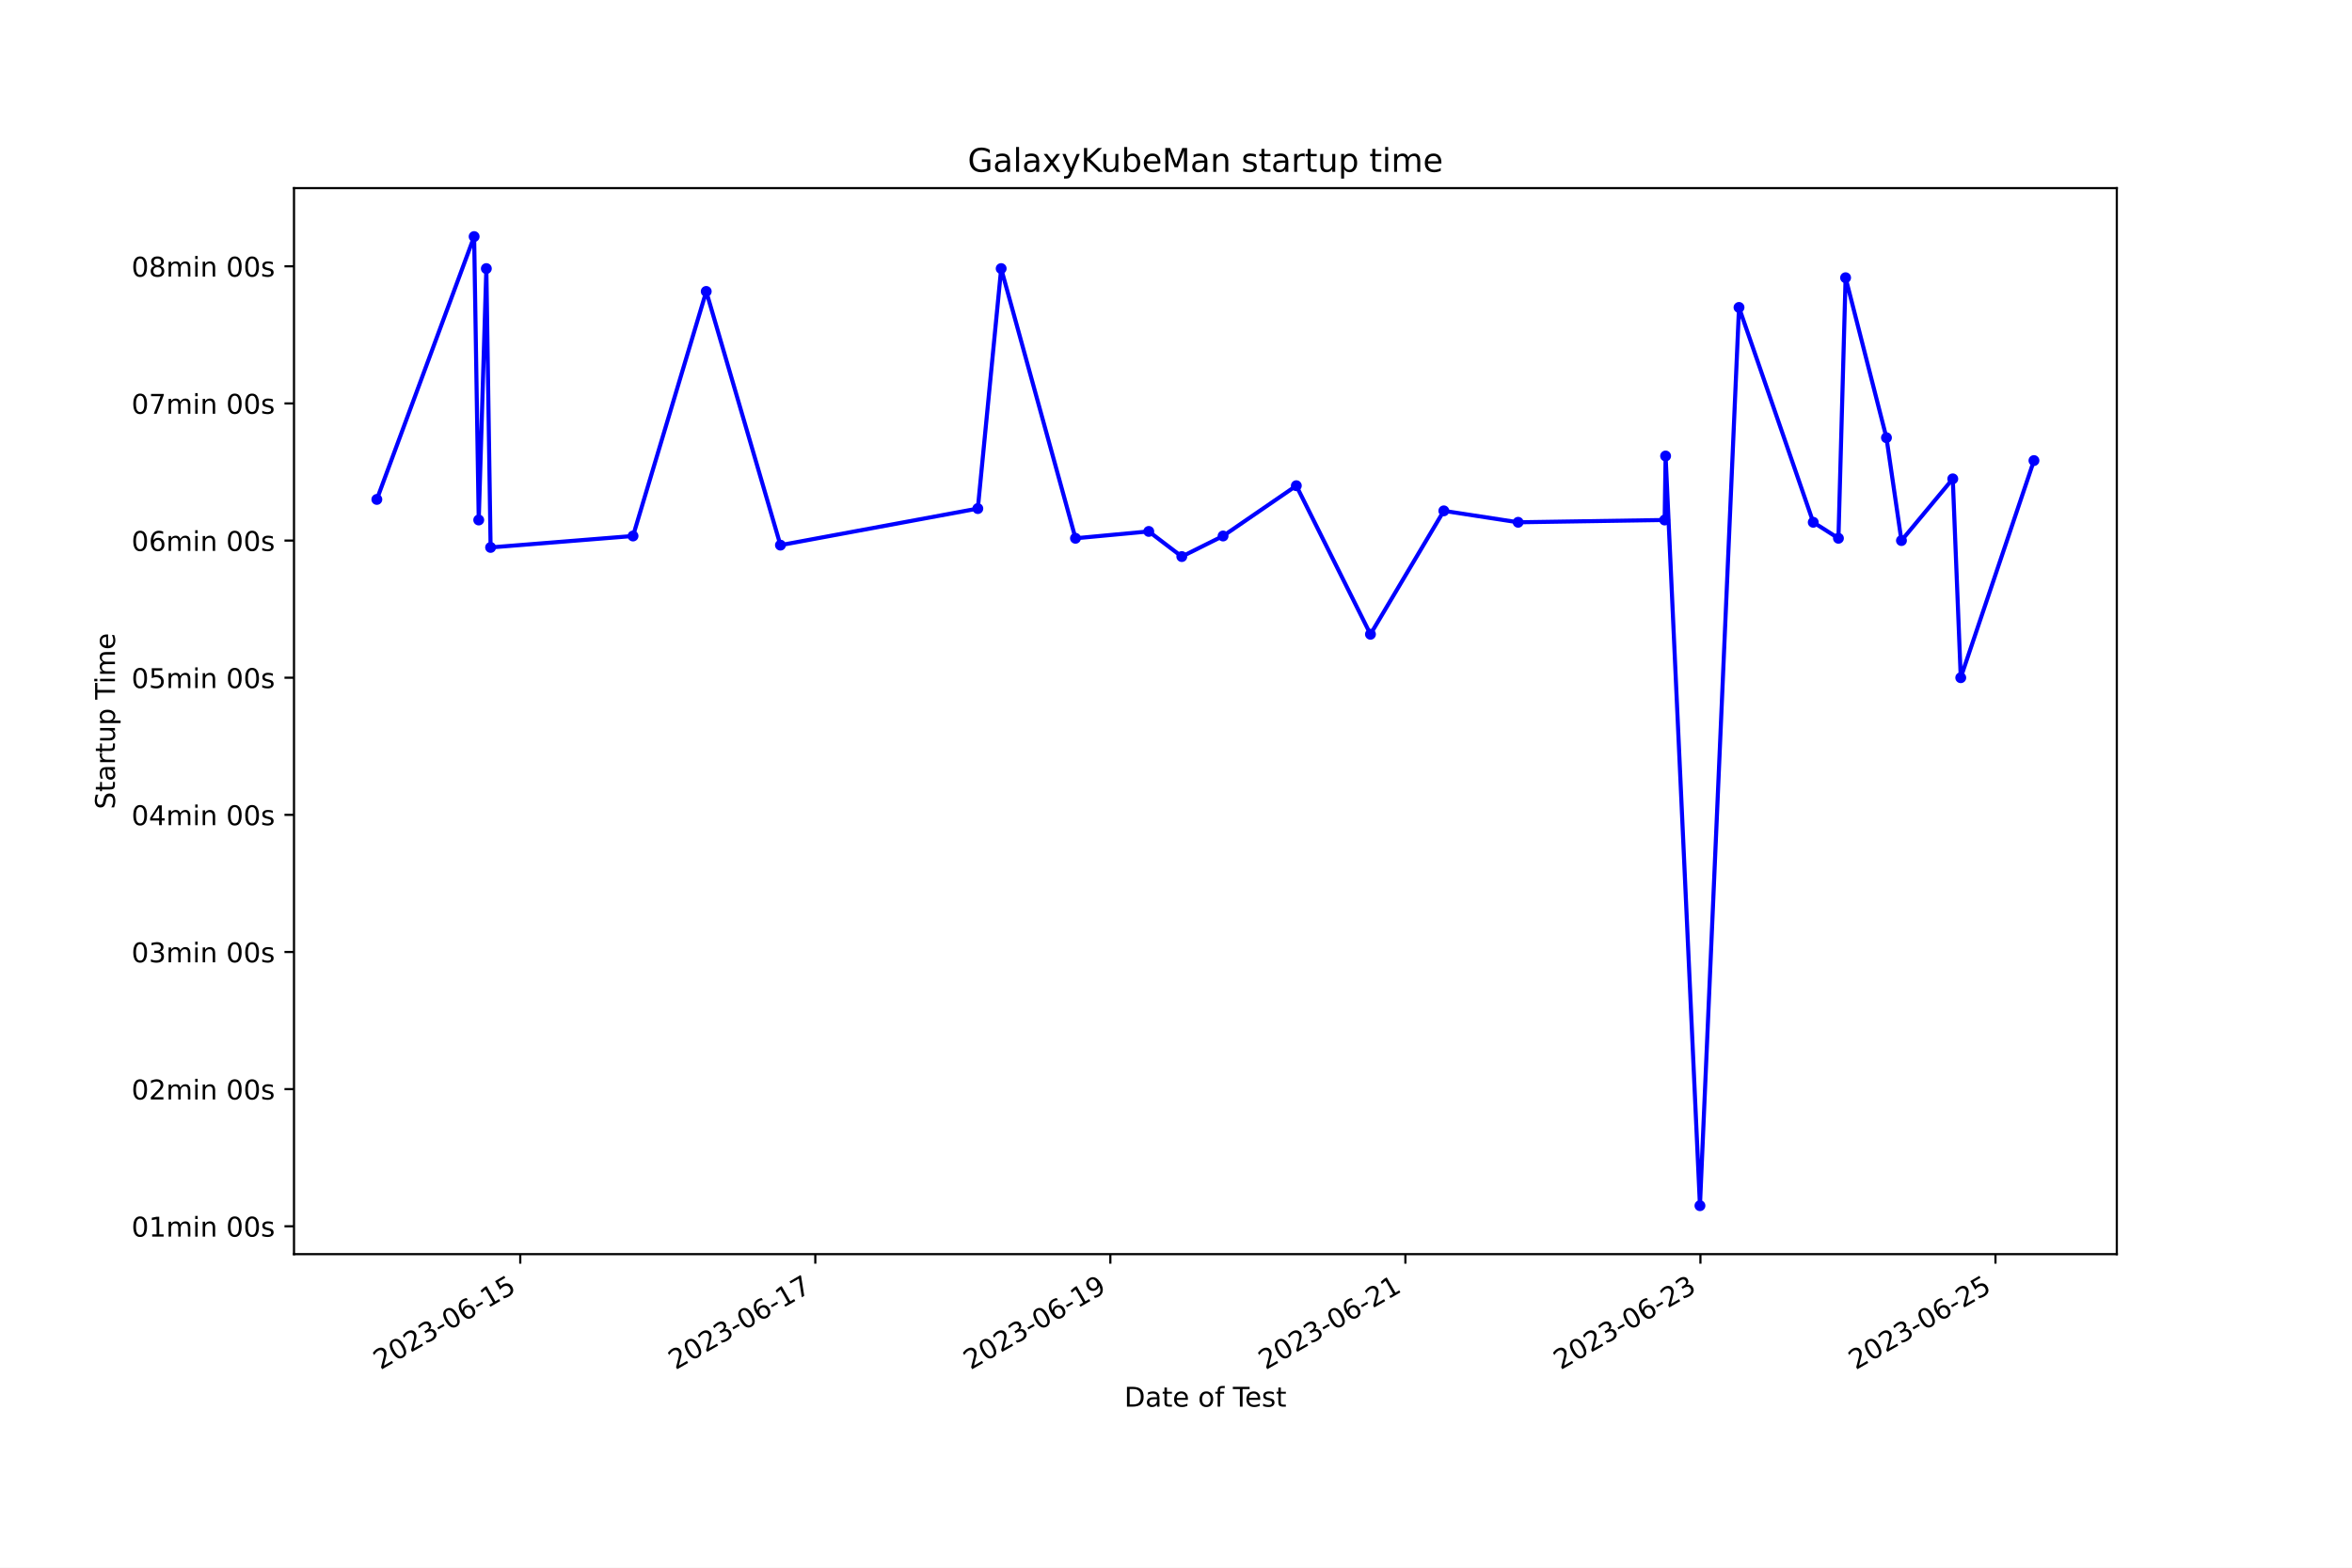
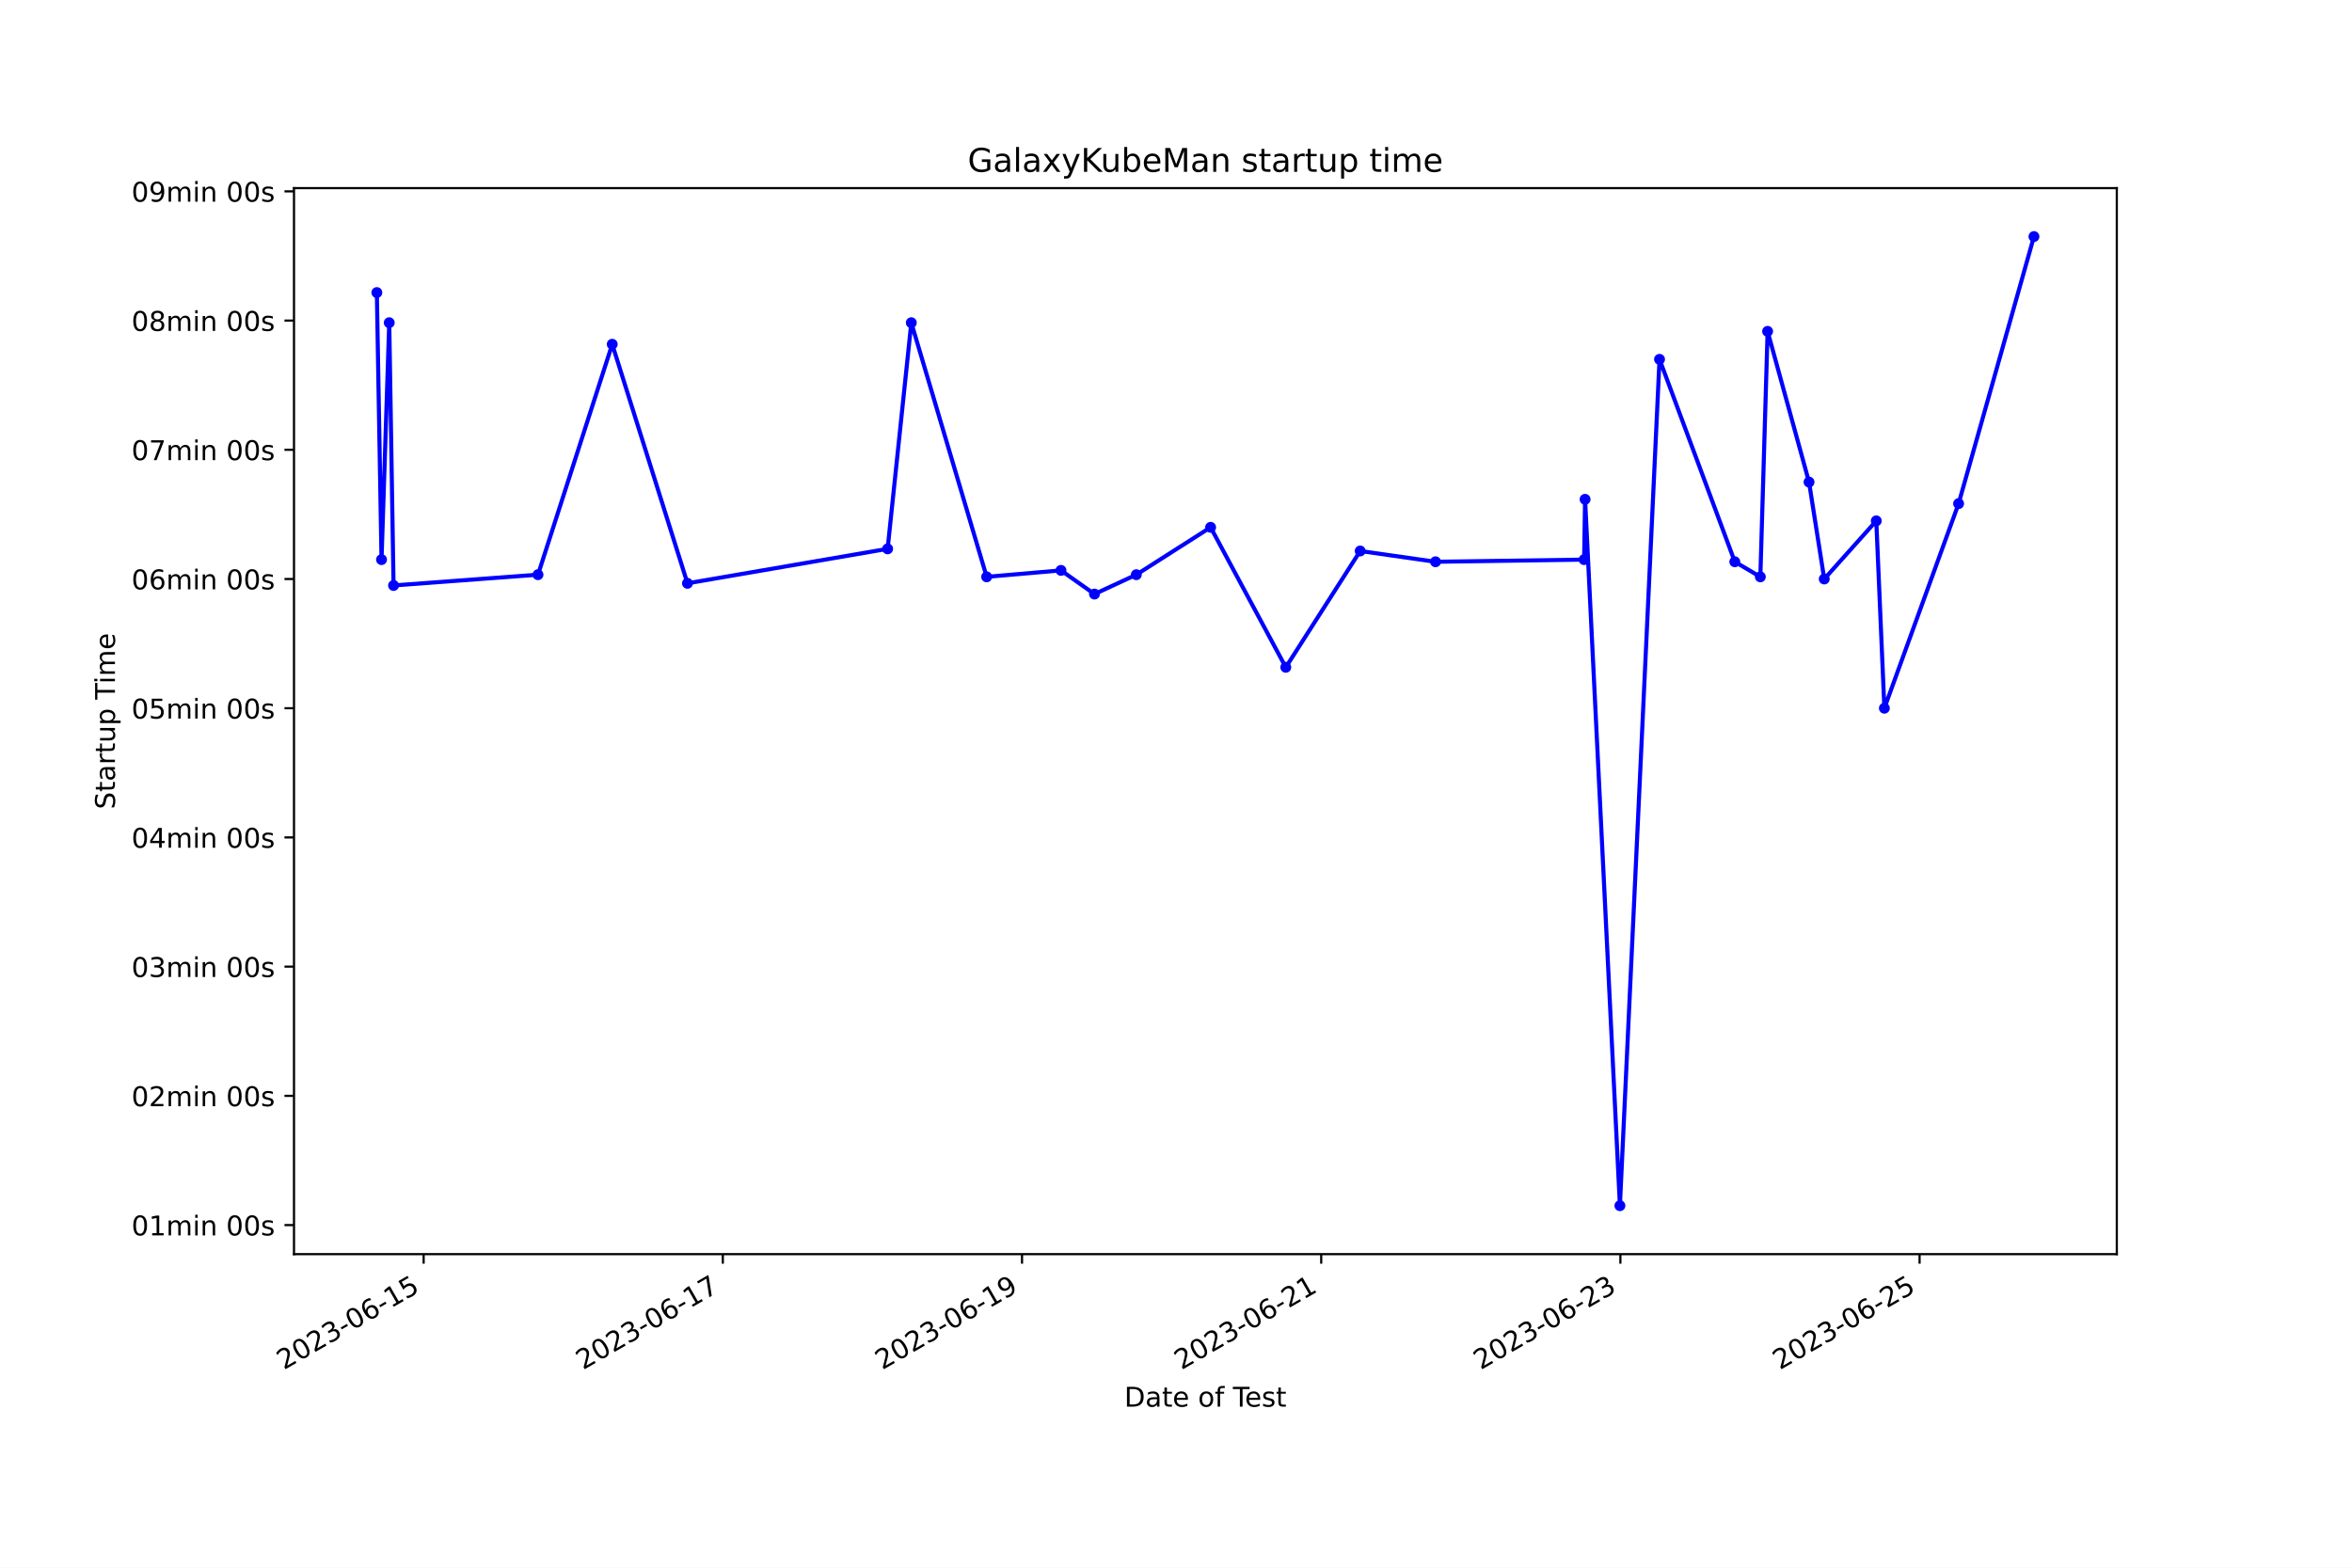
<svg xmlns="http://www.w3.org/2000/svg" xmlns:xlink="http://www.w3.org/1999/xlink" width="864pt" height="576pt" viewBox="0 0 864 576" version="1.1">
  <defs>
    <style type="text/css">*{stroke-linejoin: round; stroke-linecap: butt}</style>
  </defs>
  <g id="figure_1">
    <g id="patch_1">
      <path d="M 0 576  L 864 576  L 864 0  L 0 0  z " style="fill: #ffffff" />
    </g>
    <g id="axes_1">
      <g id="patch_2">
        <path d="M 108 460.8  L 777.6 460.8  L 777.6 69.12  L 108 69.12  z " style="fill: #ffffff" />
      </g>
      <g id="matplotlib.axis_1">
        <g id="xtick_1">
          <g id="line2d_1">
            <defs>
-               <path id="m450e22f029" d="M 0 0  L 0 3.5  " style="stroke: #000000; stroke-width: 0.8" />
+               <path id="m705afbc6c3" d="M 0 0  L 0 3.5  " style="stroke: #000000; stroke-width: 0.8" />
            </defs>
            <g>
-               <use xlink:href="#m450e22f029" x="191.118" y="460.8" style="stroke: #000000; stroke-width: 0.8" />
+               <use xlink:href="#m705afbc6c3" x="155.623" y="460.8" style="stroke: #000000; stroke-width: 0.8" />
            </g>
          </g>
          <g id="text_1">
-             <g transform="translate(139.7485 503.4383) rotate(-30) scale(0.1 -0.1)">
+             <g transform="translate(104.2531 503.4383) rotate(-30) scale(0.1 -0.1)">
              <defs>
                <path id="DejaVuSans-32" d="M 1228 531  L 3431 531  L 3431 0  L 469 0  L 469 531  Q 828 903 1448 1529  Q 2069 2156 2228 2338  Q 2531 2678 2651 2914  Q 2772 3150 2772 3378  Q 2772 3750 2511 3984  Q 2250 4219 1831 4219  Q 1534 4219 1204 4116  Q 875 4013 500 3803  L 500 4441  Q 881 4594 1212 4672  Q 1544 4750 1819 4750  Q 2544 4750 2975 4387  Q 3406 4025 3406 3419  Q 3406 3131 3298 2873  Q 3191 2616 2906 2266  Q 2828 2175 2409 1742  Q 1991 1309 1228 531  z " transform="scale(0.015625)" />
                <path id="DejaVuSans-30" d="M 2034 4250  Q 1547 4250 1301 3770  Q 1056 3291 1056 2328  Q 1056 1369 1301 889  Q 1547 409 2034 409  Q 2525 409 2770 889  Q 3016 1369 3016 2328  Q 3016 3291 2770 3770  Q 2525 4250 2034 4250  z M 2034 4750  Q 2819 4750 3233 4129  Q 3647 3509 3647 2328  Q 3647 1150 3233 529  Q 2819 -91 2034 -91  Q 1250 -91 836 529  Q 422 1150 422 2328  Q 422 3509 836 4129  Q 1250 4750 2034 4750  z " transform="scale(0.015625)" />
                <path id="DejaVuSans-33" d="M 2597 2516  Q 3050 2419 3304 2112  Q 3559 1806 3559 1356  Q 3559 666 3084 287  Q 2609 -91 1734 -91  Q 1441 -91 1130 -33  Q 819 25 488 141  L 488 750  Q 750 597 1062 519  Q 1375 441 1716 441  Q 2309 441 2620 675  Q 2931 909 2931 1356  Q 2931 1769 2642 2001  Q 2353 2234 1838 2234  L 1294 2234  L 1294 2753  L 1863 2753  Q 2328 2753 2575 2939  Q 2822 3125 2822 3475  Q 2822 3834 2567 4026  Q 2313 4219 1838 4219  Q 1578 4219 1281 4162  Q 984 4106 628 3988  L 628 4550  Q 988 4650 1302 4700  Q 1616 4750 1894 4750  Q 2613 4750 3031 4423  Q 3450 4097 3450 3541  Q 3450 3153 3228 2886  Q 3006 2619 2597 2516  z " transform="scale(0.015625)" />
                <path id="DejaVuSans-2d" d="M 313 2009  L 1997 2009  L 1997 1497  L 313 1497  L 313 2009  z " transform="scale(0.015625)" />
                <path id="DejaVuSans-36" d="M 2113 2584  Q 1688 2584 1439 2293  Q 1191 2003 1191 1497  Q 1191 994 1439 701  Q 1688 409 2113 409  Q 2538 409 2786 701  Q 3034 994 3034 1497  Q 3034 2003 2786 2293  Q 2538 2584 2113 2584  z M 3366 4563  L 3366 3988  Q 3128 4100 2886 4159  Q 2644 4219 2406 4219  Q 1781 4219 1451 3797  Q 1122 3375 1075 2522  Q 1259 2794 1537 2939  Q 1816 3084 2150 3084  Q 2853 3084 3261 2657  Q 3669 2231 3669 1497  Q 3669 778 3244 343  Q 2819 -91 2113 -91  Q 1303 -91 875 529  Q 447 1150 447 2328  Q 447 3434 972 4092  Q 1497 4750 2381 4750  Q 2619 4750 2861 4703  Q 3103 4656 3366 4563  z " transform="scale(0.015625)" />
                <path id="DejaVuSans-31" d="M 794 531  L 1825 531  L 1825 4091  L 703 3866  L 703 4441  L 1819 4666  L 2450 4666  L 2450 531  L 3481 531  L 3481 0  L 794 0  L 794 531  z " transform="scale(0.015625)" />
                <path id="DejaVuSans-35" d="M 691 4666  L 3169 4666  L 3169 4134  L 1269 4134  L 1269 2991  Q 1406 3038 1543 3061  Q 1681 3084 1819 3084  Q 2600 3084 3056 2656  Q 3513 2228 3513 1497  Q 3513 744 3044 326  Q 2575 -91 1722 -91  Q 1428 -91 1123 -41  Q 819 9 494 109  L 494 744  Q 775 591 1075 516  Q 1375 441 1709 441  Q 2250 441 2565 725  Q 2881 1009 2881 1497  Q 2881 1984 2565 2268  Q 2250 2553 1709 2553  Q 1456 2553 1204 2497  Q 953 2441 691 2322  L 691 4666  z " transform="scale(0.015625)" />
              </defs>
              <use xlink:href="#DejaVuSans-32" />
              <use xlink:href="#DejaVuSans-30" x="63.623" />
              <use xlink:href="#DejaVuSans-32" x="127.246" />
              <use xlink:href="#DejaVuSans-33" x="190.869" />
              <use xlink:href="#DejaVuSans-2d" x="254.492" />
              <use xlink:href="#DejaVuSans-30" x="290.576" />
              <use xlink:href="#DejaVuSans-36" x="354.199" />
              <use xlink:href="#DejaVuSans-2d" x="417.822" />
              <use xlink:href="#DejaVuSans-31" x="453.906" />
              <use xlink:href="#DejaVuSans-35" x="517.529" />
            </g>
          </g>
        </g>
        <g id="xtick_2">
          <g id="line2d_2">
            <g>
-               <use xlink:href="#m450e22f029" x="299.5" y="460.8" style="stroke: #000000; stroke-width: 0.8" />
+               <use xlink:href="#m705afbc6c3" x="265.529" y="460.8" style="stroke: #000000; stroke-width: 0.8" />
            </g>
          </g>
          <g id="text_2">
-             <g transform="translate(248.131 503.4383) rotate(-30) scale(0.1 -0.1)">
+             <g transform="translate(214.1595 503.4383) rotate(-30) scale(0.1 -0.1)">
              <defs>
                <path id="DejaVuSans-37" d="M 525 4666  L 3525 4666  L 3525 4397  L 1831 0  L 1172 0  L 2766 4134  L 525 4134  L 525 4666  z " transform="scale(0.015625)" />
              </defs>
              <use xlink:href="#DejaVuSans-32" />
              <use xlink:href="#DejaVuSans-30" x="63.623" />
              <use xlink:href="#DejaVuSans-32" x="127.246" />
              <use xlink:href="#DejaVuSans-33" x="190.869" />
              <use xlink:href="#DejaVuSans-2d" x="254.492" />
              <use xlink:href="#DejaVuSans-30" x="290.576" />
              <use xlink:href="#DejaVuSans-36" x="354.199" />
              <use xlink:href="#DejaVuSans-2d" x="417.822" />
              <use xlink:href="#DejaVuSans-31" x="453.906" />
              <use xlink:href="#DejaVuSans-37" x="517.529" />
            </g>
          </g>
        </g>
        <g id="xtick_3">
          <g id="line2d_3">
            <g>
-               <use xlink:href="#m450e22f029" x="407.883" y="460.8" style="stroke: #000000; stroke-width: 0.8" />
+               <use xlink:href="#m705afbc6c3" x="375.435" y="460.8" style="stroke: #000000; stroke-width: 0.8" />
            </g>
          </g>
          <g id="text_3">
-             <g transform="translate(356.5136 503.4383) rotate(-30) scale(0.1 -0.1)">
+             <g transform="translate(324.0658 503.4383) rotate(-30) scale(0.1 -0.1)">
              <defs>
                <path id="DejaVuSans-39" d="M 703 97  L 703 672  Q 941 559 1184 500  Q 1428 441 1663 441  Q 2288 441 2617 861  Q 2947 1281 2994 2138  Q 2813 1869 2534 1725  Q 2256 1581 1919 1581  Q 1219 1581 811 2004  Q 403 2428 403 3163  Q 403 3881 828 4315  Q 1253 4750 1959 4750  Q 2769 4750 3195 4129  Q 3622 3509 3622 2328  Q 3622 1225 3098 567  Q 2575 -91 1691 -91  Q 1453 -91 1209 -44  Q 966 3 703 97  z M 1959 2075  Q 2384 2075 2632 2365  Q 2881 2656 2881 3163  Q 2881 3666 2632 3958  Q 2384 4250 1959 4250  Q 1534 4250 1286 3958  Q 1038 3666 1038 3163  Q 1038 2656 1286 2365  Q 1534 2075 1959 2075  z " transform="scale(0.015625)" />
              </defs>
              <use xlink:href="#DejaVuSans-32" />
              <use xlink:href="#DejaVuSans-30" x="63.623" />
              <use xlink:href="#DejaVuSans-32" x="127.246" />
              <use xlink:href="#DejaVuSans-33" x="190.869" />
              <use xlink:href="#DejaVuSans-2d" x="254.492" />
              <use xlink:href="#DejaVuSans-30" x="290.576" />
              <use xlink:href="#DejaVuSans-36" x="354.199" />
              <use xlink:href="#DejaVuSans-2d" x="417.822" />
              <use xlink:href="#DejaVuSans-31" x="453.906" />
              <use xlink:href="#DejaVuSans-39" x="517.529" />
            </g>
          </g>
        </g>
        <g id="xtick_4">
          <g id="line2d_4">
            <g>
-               <use xlink:href="#m450e22f029" x="516.266" y="460.8" style="stroke: #000000; stroke-width: 0.8" />
+               <use xlink:href="#m705afbc6c3" x="485.342" y="460.8" style="stroke: #000000; stroke-width: 0.8" />
            </g>
          </g>
          <g id="text_4">
-             <g transform="translate(464.8961 503.4383) rotate(-30) scale(0.1 -0.1)">
+             <g transform="translate(433.9722 503.4383) rotate(-30) scale(0.1 -0.1)">
              <use xlink:href="#DejaVuSans-32" />
              <use xlink:href="#DejaVuSans-30" x="63.623" />
              <use xlink:href="#DejaVuSans-32" x="127.246" />
              <use xlink:href="#DejaVuSans-33" x="190.869" />
              <use xlink:href="#DejaVuSans-2d" x="254.492" />
              <use xlink:href="#DejaVuSans-30" x="290.576" />
              <use xlink:href="#DejaVuSans-36" x="354.199" />
              <use xlink:href="#DejaVuSans-2d" x="417.822" />
              <use xlink:href="#DejaVuSans-32" x="453.906" />
              <use xlink:href="#DejaVuSans-31" x="517.529" />
            </g>
          </g>
        </g>
        <g id="xtick_5">
          <g id="line2d_5">
            <g>
-               <use xlink:href="#m450e22f029" x="624.648" y="460.8" style="stroke: #000000; stroke-width: 0.8" />
+               <use xlink:href="#m705afbc6c3" x="595.248" y="460.8" style="stroke: #000000; stroke-width: 0.8" />
            </g>
          </g>
          <g id="text_5">
-             <g transform="translate(573.2786 503.4383) rotate(-30) scale(0.1 -0.1)">
+             <g transform="translate(543.8785 503.4383) rotate(-30) scale(0.1 -0.1)">
              <use xlink:href="#DejaVuSans-32" />
              <use xlink:href="#DejaVuSans-30" x="63.623" />
              <use xlink:href="#DejaVuSans-32" x="127.246" />
              <use xlink:href="#DejaVuSans-33" x="190.869" />
              <use xlink:href="#DejaVuSans-2d" x="254.492" />
              <use xlink:href="#DejaVuSans-30" x="290.576" />
              <use xlink:href="#DejaVuSans-36" x="354.199" />
              <use xlink:href="#DejaVuSans-2d" x="417.822" />
              <use xlink:href="#DejaVuSans-32" x="453.906" />
              <use xlink:href="#DejaVuSans-33" x="517.529" />
            </g>
          </g>
        </g>
        <g id="xtick_6">
          <g id="line2d_6">
            <g>
-               <use xlink:href="#m450e22f029" x="733.031" y="460.8" style="stroke: #000000; stroke-width: 0.8" />
+               <use xlink:href="#m705afbc6c3" x="705.154" y="460.8" style="stroke: #000000; stroke-width: 0.8" />
            </g>
          </g>
          <g id="text_6">
-             <g transform="translate(681.6612 503.4383) rotate(-30) scale(0.1 -0.1)">
+             <g transform="translate(653.7849 503.4383) rotate(-30) scale(0.1 -0.1)">
              <use xlink:href="#DejaVuSans-32" />
              <use xlink:href="#DejaVuSans-30" x="63.623" />
              <use xlink:href="#DejaVuSans-32" x="127.246" />
              <use xlink:href="#DejaVuSans-33" x="190.869" />
              <use xlink:href="#DejaVuSans-2d" x="254.492" />
              <use xlink:href="#DejaVuSans-30" x="290.576" />
              <use xlink:href="#DejaVuSans-36" x="354.199" />
              <use xlink:href="#DejaVuSans-2d" x="417.822" />
              <use xlink:href="#DejaVuSans-32" x="453.906" />
              <use xlink:href="#DejaVuSans-35" x="517.529" />
            </g>
          </g>
        </g>
        <g id="text_7">
          <g transform="translate(413.0063 516.8378) scale(0.1 -0.1)">
            <defs>
              <path id="DejaVuSans-44" d="M 1259 4147  L 1259 519  L 2022 519  Q 2988 519 3436 956  Q 3884 1394 3884 2338  Q 3884 3275 3436 3711  Q 2988 4147 2022 4147  L 1259 4147  z M 628 4666  L 1925 4666  Q 3281 4666 3915 4102  Q 4550 3538 4550 2338  Q 4550 1131 3912 565  Q 3275 0 1925 0  L 628 0  L 628 4666  z " transform="scale(0.015625)" />
              <path id="DejaVuSans-61" d="M 2194 1759  Q 1497 1759 1228 1600  Q 959 1441 959 1056  Q 959 750 1161 570  Q 1363 391 1709 391  Q 2188 391 2477 730  Q 2766 1069 2766 1631  L 2766 1759  L 2194 1759  z M 3341 1997  L 3341 0  L 2766 0  L 2766 531  Q 2569 213 2275 61  Q 1981 -91 1556 -91  Q 1019 -91 701 211  Q 384 513 384 1019  Q 384 1609 779 1909  Q 1175 2209 1959 2209  L 2766 2209  L 2766 2266  Q 2766 2663 2505 2880  Q 2244 3097 1772 3097  Q 1472 3097 1187 3025  Q 903 2953 641 2809  L 641 3341  Q 956 3463 1253 3523  Q 1550 3584 1831 3584  Q 2591 3584 2966 3190  Q 3341 2797 3341 1997  z " transform="scale(0.015625)" />
              <path id="DejaVuSans-74" d="M 1172 4494  L 1172 3500  L 2356 3500  L 2356 3053  L 1172 3053  L 1172 1153  Q 1172 725 1289 603  Q 1406 481 1766 481  L 2356 481  L 2356 0  L 1766 0  Q 1100 0 847 248  Q 594 497 594 1153  L 594 3053  L 172 3053  L 172 3500  L 594 3500  L 594 4494  L 1172 4494  z " transform="scale(0.015625)" />
              <path id="DejaVuSans-65" d="M 3597 1894  L 3597 1613  L 953 1613  Q 991 1019 1311 708  Q 1631 397 2203 397  Q 2534 397 2845 478  Q 3156 559 3463 722  L 3463 178  Q 3153 47 2828 -22  Q 2503 -91 2169 -91  Q 1331 -91 842 396  Q 353 884 353 1716  Q 353 2575 817 3079  Q 1281 3584 2069 3584  Q 2775 3584 3186 3129  Q 3597 2675 3597 1894  z M 3022 2063  Q 3016 2534 2758 2815  Q 2500 3097 2075 3097  Q 1594 3097 1305 2825  Q 1016 2553 972 2059  L 3022 2063  z " transform="scale(0.015625)" />
              <path id="DejaVuSans-20" transform="scale(0.015625)" />
              <path id="DejaVuSans-6f" d="M 1959 3097  Q 1497 3097 1228 2736  Q 959 2375 959 1747  Q 959 1119 1226 758  Q 1494 397 1959 397  Q 2419 397 2687 759  Q 2956 1122 2956 1747  Q 2956 2369 2687 2733  Q 2419 3097 1959 3097  z M 1959 3584  Q 2709 3584 3137 3096  Q 3566 2609 3566 1747  Q 3566 888 3137 398  Q 2709 -91 1959 -91  Q 1206 -91 779 398  Q 353 888 353 1747  Q 353 2609 779 3096  Q 1206 3584 1959 3584  z " transform="scale(0.015625)" />
              <path id="DejaVuSans-66" d="M 2375 4863  L 2375 4384  L 1825 4384  Q 1516 4384 1395 4259  Q 1275 4134 1275 3809  L 1275 3500  L 2222 3500  L 2222 3053  L 1275 3053  L 1275 0  L 697 0  L 697 3053  L 147 3053  L 147 3500  L 697 3500  L 697 3744  Q 697 4328 969 4595  Q 1241 4863 1831 4863  L 2375 4863  z " transform="scale(0.015625)" />
              <path id="DejaVuSans-54" d="M -19 4666  L 3928 4666  L 3928 4134  L 2272 4134  L 2272 0  L 1638 0  L 1638 4134  L -19 4134  L -19 4666  z " transform="scale(0.015625)" />
              <path id="DejaVuSans-73" d="M 2834 3397  L 2834 2853  Q 2591 2978 2328 3040  Q 2066 3103 1784 3103  Q 1356 3103 1142 2972  Q 928 2841 928 2578  Q 928 2378 1081 2264  Q 1234 2150 1697 2047  L 1894 2003  Q 2506 1872 2764 1633  Q 3022 1394 3022 966  Q 3022 478 2636 193  Q 2250 -91 1575 -91  Q 1294 -91 989 -36  Q 684 19 347 128  L 347 722  Q 666 556 975 473  Q 1284 391 1588 391  Q 1994 391 2212 530  Q 2431 669 2431 922  Q 2431 1156 2273 1281  Q 2116 1406 1581 1522  L 1381 1569  Q 847 1681 609 1914  Q 372 2147 372 2553  Q 372 3047 722 3315  Q 1072 3584 1716 3584  Q 2034 3584 2315 3537  Q 2597 3491 2834 3397  z " transform="scale(0.015625)" />
            </defs>
            <use xlink:href="#DejaVuSans-44" />
            <use xlink:href="#DejaVuSans-61" x="77.002" />
            <use xlink:href="#DejaVuSans-74" x="138.281" />
            <use xlink:href="#DejaVuSans-65" x="177.49" />
            <use xlink:href="#DejaVuSans-20" x="239.014" />
            <use xlink:href="#DejaVuSans-6f" x="270.801" />
            <use xlink:href="#DejaVuSans-66" x="331.982" />
            <use xlink:href="#DejaVuSans-20" x="367.188" />
            <use xlink:href="#DejaVuSans-54" x="398.975" />
            <use xlink:href="#DejaVuSans-65" x="443.059" />
            <use xlink:href="#DejaVuSans-73" x="504.582" />
            <use xlink:href="#DejaVuSans-74" x="556.682" />
          </g>
        </g>
      </g>
      <g id="matplotlib.axis_2">
        <g id="ytick_1">
          <g id="line2d_7">
            <defs>
-               <path id="me79146940d" d="M 0 0  L -3.5 0  " style="stroke: #000000; stroke-width: 0.8" />
+               <path id="ma33c8f9113" d="M 0 0  L -3.5 0  " style="stroke: #000000; stroke-width: 0.8" />
            </defs>
            <g>
-               <use xlink:href="#me79146940d" x="108" y="450.555" style="stroke: #000000; stroke-width: 0.8" />
+               <use xlink:href="#ma33c8f9113" x="108" y="450.118" style="stroke: #000000; stroke-width: 0.8" />
            </g>
          </g>
          <g id="text_8">
-             <g transform="translate(48.30625 454.3537) scale(0.1 -0.1)">
+             <g transform="translate(48.30625 453.917) scale(0.1 -0.1)">
              <defs>
                <path id="DejaVuSans-6d" d="M 3328 2828  Q 3544 3216 3844 3400  Q 4144 3584 4550 3584  Q 5097 3584 5394 3201  Q 5691 2819 5691 2113  L 5691 0  L 5113 0  L 5113 2094  Q 5113 2597 4934 2840  Q 4756 3084 4391 3084  Q 3944 3084 3684 2787  Q 3425 2491 3425 1978  L 3425 0  L 2847 0  L 2847 2094  Q 2847 2600 2669 2842  Q 2491 3084 2119 3084  Q 1678 3084 1418 2786  Q 1159 2488 1159 1978  L 1159 0  L 581 0  L 581 3500  L 1159 3500  L 1159 2956  Q 1356 3278 1631 3431  Q 1906 3584 2284 3584  Q 2666 3584 2933 3390  Q 3200 3197 3328 2828  z " transform="scale(0.015625)" />
                <path id="DejaVuSans-69" d="M 603 3500  L 1178 3500  L 1178 0  L 603 0  L 603 3500  z M 603 4863  L 1178 4863  L 1178 4134  L 603 4134  L 603 4863  z " transform="scale(0.015625)" />
                <path id="DejaVuSans-6e" d="M 3513 2113  L 3513 0  L 2938 0  L 2938 2094  Q 2938 2591 2744 2837  Q 2550 3084 2163 3084  Q 1697 3084 1428 2787  Q 1159 2491 1159 1978  L 1159 0  L 581 0  L 581 3500  L 1159 3500  L 1159 2956  Q 1366 3272 1645 3428  Q 1925 3584 2291 3584  Q 2894 3584 3203 3211  Q 3513 2838 3513 2113  z " transform="scale(0.015625)" />
              </defs>
              <use xlink:href="#DejaVuSans-30" />
              <use xlink:href="#DejaVuSans-31" x="63.623" />
              <use xlink:href="#DejaVuSans-6d" x="127.246" />
              <use xlink:href="#DejaVuSans-69" x="224.658" />
              <use xlink:href="#DejaVuSans-6e" x="252.441" />
              <use xlink:href="#DejaVuSans-20" x="315.82" />
              <use xlink:href="#DejaVuSans-30" x="347.607" />
              <use xlink:href="#DejaVuSans-30" x="411.23" />
              <use xlink:href="#DejaVuSans-73" x="474.854" />
            </g>
          </g>
        </g>
        <g id="ytick_2">
          <g id="line2d_8">
            <g>
-               <use xlink:href="#me79146940d" x="108" y="400.167" style="stroke: #000000; stroke-width: 0.8" />
+               <use xlink:href="#ma33c8f9113" x="108" y="402.641" style="stroke: #000000; stroke-width: 0.8" />
            </g>
          </g>
          <g id="text_9">
-             <g transform="translate(48.30625 403.9661) scale(0.1 -0.1)">
+             <g transform="translate(48.30625 406.4407) scale(0.1 -0.1)">
              <use xlink:href="#DejaVuSans-30" />
              <use xlink:href="#DejaVuSans-32" x="63.623" />
              <use xlink:href="#DejaVuSans-6d" x="127.246" />
              <use xlink:href="#DejaVuSans-69" x="224.658" />
              <use xlink:href="#DejaVuSans-6e" x="252.441" />
              <use xlink:href="#DejaVuSans-20" x="315.82" />
              <use xlink:href="#DejaVuSans-30" x="347.607" />
              <use xlink:href="#DejaVuSans-30" x="411.23" />
              <use xlink:href="#DejaVuSans-73" x="474.854" />
            </g>
          </g>
        </g>
        <g id="ytick_3">
          <g id="line2d_9">
            <g>
-               <use xlink:href="#me79146940d" x="108" y="349.779" style="stroke: #000000; stroke-width: 0.8" />
+               <use xlink:href="#ma33c8f9113" x="108" y="355.165" style="stroke: #000000; stroke-width: 0.8" />
            </g>
          </g>
          <g id="text_10">
-             <g transform="translate(48.30625 353.5784) scale(0.1 -0.1)">
+             <g transform="translate(48.30625 358.9643) scale(0.1 -0.1)">
              <use xlink:href="#DejaVuSans-30" />
              <use xlink:href="#DejaVuSans-33" x="63.623" />
              <use xlink:href="#DejaVuSans-6d" x="127.246" />
              <use xlink:href="#DejaVuSans-69" x="224.658" />
              <use xlink:href="#DejaVuSans-6e" x="252.441" />
              <use xlink:href="#DejaVuSans-20" x="315.82" />
              <use xlink:href="#DejaVuSans-30" x="347.607" />
              <use xlink:href="#DejaVuSans-30" x="411.23" />
              <use xlink:href="#DejaVuSans-73" x="474.854" />
            </g>
          </g>
        </g>
        <g id="ytick_4">
          <g id="line2d_10">
            <g>
-               <use xlink:href="#me79146940d" x="108" y="299.392" style="stroke: #000000; stroke-width: 0.8" />
+               <use xlink:href="#ma33c8f9113" x="108" y="307.689" style="stroke: #000000; stroke-width: 0.8" />
            </g>
          </g>
          <g id="text_11">
-             <g transform="translate(48.30625 303.1908) scale(0.1 -0.1)">
+             <g transform="translate(48.30625 311.4879) scale(0.1 -0.1)">
              <defs>
                <path id="DejaVuSans-34" d="M 2419 4116  L 825 1625  L 2419 1625  L 2419 4116  z M 2253 4666  L 3047 4666  L 3047 1625  L 3713 1625  L 3713 1100  L 3047 1100  L 3047 0  L 2419 0  L 2419 1100  L 313 1100  L 313 1709  L 2253 4666  z " transform="scale(0.015625)" />
              </defs>
              <use xlink:href="#DejaVuSans-30" />
              <use xlink:href="#DejaVuSans-34" x="63.623" />
              <use xlink:href="#DejaVuSans-6d" x="127.246" />
              <use xlink:href="#DejaVuSans-69" x="224.658" />
              <use xlink:href="#DejaVuSans-6e" x="252.441" />
              <use xlink:href="#DejaVuSans-20" x="315.82" />
              <use xlink:href="#DejaVuSans-30" x="347.607" />
              <use xlink:href="#DejaVuSans-30" x="411.23" />
              <use xlink:href="#DejaVuSans-73" x="474.854" />
            </g>
          </g>
        </g>
        <g id="ytick_5">
          <g id="line2d_11">
            <g>
-               <use xlink:href="#me79146940d" x="108" y="249.004" style="stroke: #000000; stroke-width: 0.8" />
+               <use xlink:href="#ma33c8f9113" x="108" y="260.212" style="stroke: #000000; stroke-width: 0.8" />
            </g>
          </g>
          <g id="text_12">
-             <g transform="translate(48.30625 252.8031) scale(0.1 -0.1)">
+             <g transform="translate(48.30625 264.0116) scale(0.1 -0.1)">
              <use xlink:href="#DejaVuSans-30" />
              <use xlink:href="#DejaVuSans-35" x="63.623" />
              <use xlink:href="#DejaVuSans-6d" x="127.246" />
              <use xlink:href="#DejaVuSans-69" x="224.658" />
              <use xlink:href="#DejaVuSans-6e" x="252.441" />
              <use xlink:href="#DejaVuSans-20" x="315.82" />
              <use xlink:href="#DejaVuSans-30" x="347.607" />
              <use xlink:href="#DejaVuSans-30" x="411.23" />
              <use xlink:href="#DejaVuSans-73" x="474.854" />
            </g>
          </g>
        </g>
        <g id="ytick_6">
          <g id="line2d_12">
            <g>
-               <use xlink:href="#me79146940d" x="108" y="198.616" style="stroke: #000000; stroke-width: 0.8" />
+               <use xlink:href="#ma33c8f9113" x="108" y="212.736" style="stroke: #000000; stroke-width: 0.8" />
            </g>
          </g>
          <g id="text_13">
-             <g transform="translate(48.30625 202.4155) scale(0.1 -0.1)">
+             <g transform="translate(48.30625 216.5352) scale(0.1 -0.1)">
              <use xlink:href="#DejaVuSans-30" />
              <use xlink:href="#DejaVuSans-36" x="63.623" />
              <use xlink:href="#DejaVuSans-6d" x="127.246" />
              <use xlink:href="#DejaVuSans-69" x="224.658" />
              <use xlink:href="#DejaVuSans-6e" x="252.441" />
              <use xlink:href="#DejaVuSans-20" x="315.82" />
              <use xlink:href="#DejaVuSans-30" x="347.607" />
              <use xlink:href="#DejaVuSans-30" x="411.23" />
              <use xlink:href="#DejaVuSans-73" x="474.854" />
            </g>
          </g>
        </g>
        <g id="ytick_7">
          <g id="line2d_13">
            <g>
-               <use xlink:href="#me79146940d" x="108" y="148.229" style="stroke: #000000; stroke-width: 0.8" />
+               <use xlink:href="#ma33c8f9113" x="108" y="165.26" style="stroke: #000000; stroke-width: 0.8" />
            </g>
          </g>
          <g id="text_14">
-             <g transform="translate(48.30625 152.0278) scale(0.1 -0.1)">
+             <g transform="translate(48.30625 169.0589) scale(0.1 -0.1)">
              <use xlink:href="#DejaVuSans-30" />
              <use xlink:href="#DejaVuSans-37" x="63.623" />
              <use xlink:href="#DejaVuSans-6d" x="127.246" />
              <use xlink:href="#DejaVuSans-69" x="224.658" />
              <use xlink:href="#DejaVuSans-6e" x="252.441" />
              <use xlink:href="#DejaVuSans-20" x="315.82" />
              <use xlink:href="#DejaVuSans-30" x="347.607" />
              <use xlink:href="#DejaVuSans-30" x="411.23" />
              <use xlink:href="#DejaVuSans-73" x="474.854" />
            </g>
          </g>
        </g>
        <g id="ytick_8">
          <g id="line2d_14">
            <g>
-               <use xlink:href="#me79146940d" x="108" y="97.841" style="stroke: #000000; stroke-width: 0.8" />
+               <use xlink:href="#ma33c8f9113" x="108" y="117.783" style="stroke: #000000; stroke-width: 0.8" />
            </g>
          </g>
          <g id="text_15">
-             <g transform="translate(48.30625 101.6402) scale(0.1 -0.1)">
+             <g transform="translate(48.30625 121.5825) scale(0.1 -0.1)">
              <defs>
                <path id="DejaVuSans-38" d="M 2034 2216  Q 1584 2216 1326 1975  Q 1069 1734 1069 1313  Q 1069 891 1326 650  Q 1584 409 2034 409  Q 2484 409 2743 651  Q 3003 894 3003 1313  Q 3003 1734 2745 1975  Q 2488 2216 2034 2216  z M 1403 2484  Q 997 2584 770 2862  Q 544 3141 544 3541  Q 544 4100 942 4425  Q 1341 4750 2034 4750  Q 2731 4750 3128 4425  Q 3525 4100 3525 3541  Q 3525 3141 3298 2862  Q 3072 2584 2669 2484  Q 3125 2378 3379 2068  Q 3634 1759 3634 1313  Q 3634 634 3220 271  Q 2806 -91 2034 -91  Q 1263 -91 848 271  Q 434 634 434 1313  Q 434 1759 690 2068  Q 947 2378 1403 2484  z M 1172 3481  Q 1172 3119 1398 2916  Q 1625 2713 2034 2713  Q 2441 2713 2670 2916  Q 2900 3119 2900 3481  Q 2900 3844 2670 4047  Q 2441 4250 2034 4250  Q 1625 4250 1398 4047  Q 1172 3844 1172 3481  z " transform="scale(0.015625)" />
              </defs>
              <use xlink:href="#DejaVuSans-30" />
              <use xlink:href="#DejaVuSans-38" x="63.623" />
              <use xlink:href="#DejaVuSans-6d" x="127.246" />
              <use xlink:href="#DejaVuSans-69" x="224.658" />
              <use xlink:href="#DejaVuSans-6e" x="252.441" />
              <use xlink:href="#DejaVuSans-20" x="315.82" />
              <use xlink:href="#DejaVuSans-30" x="347.607" />
              <use xlink:href="#DejaVuSans-30" x="411.23" />
              <use xlink:href="#DejaVuSans-73" x="474.854" />
            </g>
          </g>
        </g>
-         <g id="text_16">
+         <g id="ytick_9">
+           <g id="line2d_15">
+             <g>
+               <use xlink:href="#ma33c8f9113" x="108" y="70.307" style="stroke: #000000; stroke-width: 0.8" />
+             </g>
+           </g>
+           <g id="text_16">
+             <g transform="translate(48.30625 74.10613) scale(0.1 -0.1)">
+               <use xlink:href="#DejaVuSans-30" />
+               <use xlink:href="#DejaVuSans-39" x="63.623" />
+               <use xlink:href="#DejaVuSans-6d" x="127.246" />
+               <use xlink:href="#DejaVuSans-69" x="224.658" />
+               <use xlink:href="#DejaVuSans-6e" x="252.441" />
+               <use xlink:href="#DejaVuSans-20" x="315.82" />
+               <use xlink:href="#DejaVuSans-30" x="347.607" />
+               <use xlink:href="#DejaVuSans-30" x="411.23" />
+               <use xlink:href="#DejaVuSans-73" x="474.854" />
+             </g>
+           </g>
+         </g>
+         <g id="text_17">
          <g transform="translate(42.22656 297.3397) rotate(-90) scale(0.1 -0.1)">
            <defs>
              <path id="DejaVuSans-53" d="M 3425 4513  L 3425 3897  Q 3066 4069 2747 4153  Q 2428 4238 2131 4238  Q 1616 4238 1336 4038  Q 1056 3838 1056 3469  Q 1056 3159 1242 3001  Q 1428 2844 1947 2747  L 2328 2669  Q 3034 2534 3370 2195  Q 3706 1856 3706 1288  Q 3706 609 3251 259  Q 2797 -91 1919 -91  Q 1588 -91 1214 -16  Q 841 59 441 206  L 441 856  Q 825 641 1194 531  Q 1563 422 1919 422  Q 2459 422 2753 634  Q 3047 847 3047 1241  Q 3047 1584 2836 1778  Q 2625 1972 2144 2069  L 1759 2144  Q 1053 2284 737 2584  Q 422 2884 422 3419  Q 422 4038 858 4394  Q 1294 4750 2059 4750  Q 2388 4750 2728 4690  Q 3069 4631 3425 4513  z " transform="scale(0.015625)" />
              <path id="DejaVuSans-72" d="M 2631 2963  Q 2534 3019 2420 3045  Q 2306 3072 2169 3072  Q 1681 3072 1420 2755  Q 1159 2438 1159 1844  L 1159 0  L 581 0  L 581 3500  L 1159 3500  L 1159 2956  Q 1341 3275 1631 3429  Q 1922 3584 2338 3584  Q 2397 3584 2469 3576  Q 2541 3569 2628 3553  L 2631 2963  z " transform="scale(0.015625)" />
              <path id="DejaVuSans-75" d="M 544 1381  L 544 3500  L 1119 3500  L 1119 1403  Q 1119 906 1312 657  Q 1506 409 1894 409  Q 2359 409 2629 706  Q 2900 1003 2900 1516  L 2900 3500  L 3475 3500  L 3475 0  L 2900 0  L 2900 538  Q 2691 219 2414 64  Q 2138 -91 1772 -91  Q 1169 -91 856 284  Q 544 659 544 1381  z M 1991 3584  L 1991 3584  z " transform="scale(0.015625)" />
              <path id="DejaVuSans-70" d="M 1159 525  L 1159 -1331  L 581 -1331  L 581 3500  L 1159 3500  L 1159 2969  Q 1341 3281 1617 3432  Q 1894 3584 2278 3584  Q 2916 3584 3314 3078  Q 3713 2572 3713 1747  Q 3713 922 3314 415  Q 2916 -91 2278 -91  Q 1894 -91 1617 61  Q 1341 213 1159 525  z M 3116 1747  Q 3116 2381 2855 2742  Q 2594 3103 2138 3103  Q 1681 3103 1420 2742  Q 1159 2381 1159 1747  Q 1159 1113 1420 752  Q 1681 391 2138 391  Q 2594 391 2855 752  Q 3116 1113 3116 1747  z " transform="scale(0.015625)" />
            </defs>
            <use xlink:href="#DejaVuSans-53" />
            <use xlink:href="#DejaVuSans-74" x="63.477" />
            <use xlink:href="#DejaVuSans-61" x="102.686" />
            <use xlink:href="#DejaVuSans-72" x="163.965" />
            <use xlink:href="#DejaVuSans-74" x="205.078" />
            <use xlink:href="#DejaVuSans-75" x="244.287" />
            <use xlink:href="#DejaVuSans-70" x="307.666" />
            <use xlink:href="#DejaVuSans-20" x="371.143" />
            <use xlink:href="#DejaVuSans-54" x="402.93" />
            <use xlink:href="#DejaVuSans-69" x="460.889" />
            <use xlink:href="#DejaVuSans-6d" x="488.672" />
            <use xlink:href="#DejaVuSans-65" x="586.084" />
          </g>
        </g>
      </g>
-       <g id="line2d_15">
-         <path d="M 747.164 169.223  L 720.276 249.004  L 717.345 175.942  L 698.492 198.616  L 692.982 160.826  L 677.974 102.04  L 675.344 197.776  L 666.092 191.898  L 638.822 112.957  L 624.472 442.996  L 611.854 167.544  L 611.505 191.058  L 557.685 191.898  L 530.385 187.699  L 503.435 233.048  L 476.202 178.461  L 449.29 196.937  L 434.132 204.495  L 421.998 195.257  L 395.077 197.776  L 367.778 98.681  L 359.201 186.859  L 286.693 200.296  L 259.434 107.079  L 232.541 196.937  L 180.221 201.136  L 178.656 98.681  L 175.861 191.058  L 174.17 86.924  L 138.436 183.5  " clip-path="url(#pdcb9d6c6a3)" style="fill: none; stroke: #0000ff; stroke-width: 1.5; stroke-linecap: square" />
+       <g id="line2d_16">
+         <path d="M 747.164 86.924  L 719.486 185.041  L 692.22 260.212  L 689.248 191.372  L 670.131 212.736  L 664.543 177.129  L 649.324 121.74  L 646.657 211.945  L 637.275 206.406  L 609.622 132.026  L 595.07 442.996  L 582.274 183.459  L 581.921 205.615  L 527.344 206.406  L 499.66 202.449  L 472.331 245.178  L 444.715 193.745  L 417.424 211.153  L 402.053 218.275  L 389.749 209.571  L 362.449 211.945  L 334.767 118.575  L 326.068 201.658  L 252.541 214.319  L 224.899 126.487  L 197.628 211.153  L 144.573 215.11  L 142.986 118.575  L 140.151 205.615  L 138.436 107.497  " clip-path="url(#pc3e4df7628)" style="fill: none; stroke: #0000ff; stroke-width: 1.5; stroke-linecap: square" />
        <defs>
-           <path id="m688f441c99" d="M 0 1.5  C 0.398 1.5 0.779 1.342 1.061 1.061  C 1.342 0.779 1.5 0.398 1.5 0  C 1.5 -0.398 1.342 -0.779 1.061 -1.061  C 0.779 -1.342 0.398 -1.5 0 -1.5  C -0.398 -1.5 -0.779 -1.342 -1.061 -1.061  C -1.342 -0.779 -1.5 -0.398 -1.5 0  C -1.5 0.398 -1.342 0.779 -1.061 1.061  C -0.779 1.342 -0.398 1.5 0 1.5  z " style="stroke: #0000ff" />
+           <path id="m404f721344" d="M 0 1.5  C 0.398 1.5 0.779 1.342 1.061 1.061  C 1.342 0.779 1.5 0.398 1.5 0  C 1.5 -0.398 1.342 -0.779 1.061 -1.061  C 0.779 -1.342 0.398 -1.5 0 -1.5  C -0.398 -1.5 -0.779 -1.342 -1.061 -1.061  C -1.342 -0.779 -1.5 -0.398 -1.5 0  C -1.5 0.398 -1.342 0.779 -1.061 1.061  C -0.779 1.342 -0.398 1.5 0 1.5  z " style="stroke: #0000ff" />
        </defs>
-         <g clip-path="url(#pdcb9d6c6a3)">
-           <use xlink:href="#m688f441c99" x="747.164" y="169.223" style="fill: #0000ff; stroke: #0000ff" />
-           <use xlink:href="#m688f441c99" x="720.276" y="249.004" style="fill: #0000ff; stroke: #0000ff" />
-           <use xlink:href="#m688f441c99" x="717.345" y="175.942" style="fill: #0000ff; stroke: #0000ff" />
-           <use xlink:href="#m688f441c99" x="698.492" y="198.616" style="fill: #0000ff; stroke: #0000ff" />
-           <use xlink:href="#m688f441c99" x="692.982" y="160.826" style="fill: #0000ff; stroke: #0000ff" />
-           <use xlink:href="#m688f441c99" x="677.974" y="102.04" style="fill: #0000ff; stroke: #0000ff" />
-           <use xlink:href="#m688f441c99" x="675.344" y="197.776" style="fill: #0000ff; stroke: #0000ff" />
-           <use xlink:href="#m688f441c99" x="666.092" y="191.898" style="fill: #0000ff; stroke: #0000ff" />
-           <use xlink:href="#m688f441c99" x="638.822" y="112.957" style="fill: #0000ff; stroke: #0000ff" />
-           <use xlink:href="#m688f441c99" x="624.472" y="442.996" style="fill: #0000ff; stroke: #0000ff" />
-           <use xlink:href="#m688f441c99" x="611.854" y="167.544" style="fill: #0000ff; stroke: #0000ff" />
-           <use xlink:href="#m688f441c99" x="611.505" y="191.058" style="fill: #0000ff; stroke: #0000ff" />
-           <use xlink:href="#m688f441c99" x="557.685" y="191.898" style="fill: #0000ff; stroke: #0000ff" />
-           <use xlink:href="#m688f441c99" x="530.385" y="187.699" style="fill: #0000ff; stroke: #0000ff" />
-           <use xlink:href="#m688f441c99" x="503.435" y="233.048" style="fill: #0000ff; stroke: #0000ff" />
-           <use xlink:href="#m688f441c99" x="476.202" y="178.461" style="fill: #0000ff; stroke: #0000ff" />
-           <use xlink:href="#m688f441c99" x="449.29" y="196.937" style="fill: #0000ff; stroke: #0000ff" />
-           <use xlink:href="#m688f441c99" x="434.132" y="204.495" style="fill: #0000ff; stroke: #0000ff" />
-           <use xlink:href="#m688f441c99" x="421.998" y="195.257" style="fill: #0000ff; stroke: #0000ff" />
-           <use xlink:href="#m688f441c99" x="395.077" y="197.776" style="fill: #0000ff; stroke: #0000ff" />
-           <use xlink:href="#m688f441c99" x="367.778" y="98.681" style="fill: #0000ff; stroke: #0000ff" />
-           <use xlink:href="#m688f441c99" x="359.201" y="186.859" style="fill: #0000ff; stroke: #0000ff" />
-           <use xlink:href="#m688f441c99" x="286.693" y="200.296" style="fill: #0000ff; stroke: #0000ff" />
-           <use xlink:href="#m688f441c99" x="259.434" y="107.079" style="fill: #0000ff; stroke: #0000ff" />
-           <use xlink:href="#m688f441c99" x="232.541" y="196.937" style="fill: #0000ff; stroke: #0000ff" />
-           <use xlink:href="#m688f441c99" x="180.221" y="201.136" style="fill: #0000ff; stroke: #0000ff" />
-           <use xlink:href="#m688f441c99" x="178.656" y="98.681" style="fill: #0000ff; stroke: #0000ff" />
-           <use xlink:href="#m688f441c99" x="175.861" y="191.058" style="fill: #0000ff; stroke: #0000ff" />
-           <use xlink:href="#m688f441c99" x="174.17" y="86.924" style="fill: #0000ff; stroke: #0000ff" />
-           <use xlink:href="#m688f441c99" x="138.436" y="183.5" style="fill: #0000ff; stroke: #0000ff" />
+         <g clip-path="url(#pc3e4df7628)">
+           <use xlink:href="#m404f721344" x="747.164" y="86.924" style="fill: #0000ff; stroke: #0000ff" />
+           <use xlink:href="#m404f721344" x="719.486" y="185.041" style="fill: #0000ff; stroke: #0000ff" />
+           <use xlink:href="#m404f721344" x="692.22" y="260.212" style="fill: #0000ff; stroke: #0000ff" />
+           <use xlink:href="#m404f721344" x="689.248" y="191.372" style="fill: #0000ff; stroke: #0000ff" />
+           <use xlink:href="#m404f721344" x="670.131" y="212.736" style="fill: #0000ff; stroke: #0000ff" />
+           <use xlink:href="#m404f721344" x="664.543" y="177.129" style="fill: #0000ff; stroke: #0000ff" />
+           <use xlink:href="#m404f721344" x="649.324" y="121.74" style="fill: #0000ff; stroke: #0000ff" />
+           <use xlink:href="#m404f721344" x="646.657" y="211.945" style="fill: #0000ff; stroke: #0000ff" />
+           <use xlink:href="#m404f721344" x="637.275" y="206.406" style="fill: #0000ff; stroke: #0000ff" />
+           <use xlink:href="#m404f721344" x="609.622" y="132.026" style="fill: #0000ff; stroke: #0000ff" />
+           <use xlink:href="#m404f721344" x="595.07" y="442.996" style="fill: #0000ff; stroke: #0000ff" />
+           <use xlink:href="#m404f721344" x="582.274" y="183.459" style="fill: #0000ff; stroke: #0000ff" />
+           <use xlink:href="#m404f721344" x="581.921" y="205.615" style="fill: #0000ff; stroke: #0000ff" />
+           <use xlink:href="#m404f721344" x="527.344" y="206.406" style="fill: #0000ff; stroke: #0000ff" />
+           <use xlink:href="#m404f721344" x="499.66" y="202.449" style="fill: #0000ff; stroke: #0000ff" />
+           <use xlink:href="#m404f721344" x="472.331" y="245.178" style="fill: #0000ff; stroke: #0000ff" />
+           <use xlink:href="#m404f721344" x="444.715" y="193.745" style="fill: #0000ff; stroke: #0000ff" />
+           <use xlink:href="#m404f721344" x="417.424" y="211.153" style="fill: #0000ff; stroke: #0000ff" />
+           <use xlink:href="#m404f721344" x="402.053" y="218.275" style="fill: #0000ff; stroke: #0000ff" />
+           <use xlink:href="#m404f721344" x="389.749" y="209.571" style="fill: #0000ff; stroke: #0000ff" />
+           <use xlink:href="#m404f721344" x="362.449" y="211.945" style="fill: #0000ff; stroke: #0000ff" />
+           <use xlink:href="#m404f721344" x="334.767" y="118.575" style="fill: #0000ff; stroke: #0000ff" />
+           <use xlink:href="#m404f721344" x="326.068" y="201.658" style="fill: #0000ff; stroke: #0000ff" />
+           <use xlink:href="#m404f721344" x="252.541" y="214.319" style="fill: #0000ff; stroke: #0000ff" />
+           <use xlink:href="#m404f721344" x="224.899" y="126.487" style="fill: #0000ff; stroke: #0000ff" />
+           <use xlink:href="#m404f721344" x="197.628" y="211.153" style="fill: #0000ff; stroke: #0000ff" />
+           <use xlink:href="#m404f721344" x="144.573" y="215.11" style="fill: #0000ff; stroke: #0000ff" />
+           <use xlink:href="#m404f721344" x="142.986" y="118.575" style="fill: #0000ff; stroke: #0000ff" />
+           <use xlink:href="#m404f721344" x="140.151" y="205.615" style="fill: #0000ff; stroke: #0000ff" />
+           <use xlink:href="#m404f721344" x="138.436" y="107.497" style="fill: #0000ff; stroke: #0000ff" />
        </g>
      </g>
      <g id="patch_3">
        <path d="M 108 460.8  L 108 69.12  " style="fill: none; stroke: #000000; stroke-width: 0.8; stroke-linejoin: miter; stroke-linecap: square" />
      </g>
      <g id="patch_4">
        <path d="M 777.6 460.8  L 777.6 69.12  " style="fill: none; stroke: #000000; stroke-width: 0.8; stroke-linejoin: miter; stroke-linecap: square" />
      </g>
      <g id="patch_5">
        <path d="M 108 460.8  L 777.6 460.8  " style="fill: none; stroke: #000000; stroke-width: 0.8; stroke-linejoin: miter; stroke-linecap: square" />
      </g>
      <g id="patch_6">
        <path d="M 108 69.12  L 777.6 69.12  " style="fill: none; stroke: #000000; stroke-width: 0.8; stroke-linejoin: miter; stroke-linecap: square" />
      </g>
-       <g id="text_17">
+       <g id="text_18">
        <g transform="translate(355.4794 63.12) scale(0.12 -0.12)">
          <defs>
            <path id="DejaVuSans-47" d="M 3809 666  L 3809 1919  L 2778 1919  L 2778 2438  L 4434 2438  L 4434 434  Q 4069 175 3628 42  Q 3188 -91 2688 -91  Q 1594 -91 976 548  Q 359 1188 359 2328  Q 359 3472 976 4111  Q 1594 4750 2688 4750  Q 3144 4750 3555 4637  Q 3966 4525 4313 4306  L 4313 3634  Q 3963 3931 3569 4081  Q 3175 4231 2741 4231  Q 1884 4231 1454 3753  Q 1025 3275 1025 2328  Q 1025 1384 1454 906  Q 1884 428 2741 428  Q 3075 428 3337 486  Q 3600 544 3809 666  z " transform="scale(0.015625)" />
            <path id="DejaVuSans-6c" d="M 603 4863  L 1178 4863  L 1178 0  L 603 0  L 603 4863  z " transform="scale(0.015625)" />
            <path id="DejaVuSans-78" d="M 3513 3500  L 2247 1797  L 3578 0  L 2900 0  L 1881 1375  L 863 0  L 184 0  L 1544 1831  L 300 3500  L 978 3500  L 1906 2253  L 2834 3500  L 3513 3500  z " transform="scale(0.015625)" />
            <path id="DejaVuSans-79" d="M 2059 -325  Q 1816 -950 1584 -1140  Q 1353 -1331 966 -1331  L 506 -1331  L 506 -850  L 844 -850  Q 1081 -850 1212 -737  Q 1344 -625 1503 -206  L 1606 56  L 191 3500  L 800 3500  L 1894 763  L 2988 3500  L 3597 3500  L 2059 -325  z " transform="scale(0.015625)" />
            <path id="DejaVuSans-4b" d="M 628 4666  L 1259 4666  L 1259 2694  L 3353 4666  L 4166 4666  L 1850 2491  L 4331 0  L 3500 0  L 1259 2247  L 1259 0  L 628 0  L 628 4666  z " transform="scale(0.015625)" />
            <path id="DejaVuSans-62" d="M 3116 1747  Q 3116 2381 2855 2742  Q 2594 3103 2138 3103  Q 1681 3103 1420 2742  Q 1159 2381 1159 1747  Q 1159 1113 1420 752  Q 1681 391 2138 391  Q 2594 391 2855 752  Q 3116 1113 3116 1747  z M 1159 2969  Q 1341 3281 1617 3432  Q 1894 3584 2278 3584  Q 2916 3584 3314 3078  Q 3713 2572 3713 1747  Q 3713 922 3314 415  Q 2916 -91 2278 -91  Q 1894 -91 1617 61  Q 1341 213 1159 525  L 1159 0  L 581 0  L 581 4863  L 1159 4863  L 1159 2969  z " transform="scale(0.015625)" />
            <path id="DejaVuSans-4d" d="M 628 4666  L 1569 4666  L 2759 1491  L 3956 4666  L 4897 4666  L 4897 0  L 4281 0  L 4281 4097  L 3078 897  L 2444 897  L 1241 4097  L 1241 0  L 628 0  L 628 4666  z " transform="scale(0.015625)" />
          </defs>
          <use xlink:href="#DejaVuSans-47" />
          <use xlink:href="#DejaVuSans-61" x="77.49" />
          <use xlink:href="#DejaVuSans-6c" x="138.77" />
          <use xlink:href="#DejaVuSans-61" x="166.553" />
          <use xlink:href="#DejaVuSans-78" x="227.832" />
          <use xlink:href="#DejaVuSans-79" x="287.012" />
          <use xlink:href="#DejaVuSans-4b" x="346.191" />
          <use xlink:href="#DejaVuSans-75" x="406.768" />
          <use xlink:href="#DejaVuSans-62" x="470.146" />
          <use xlink:href="#DejaVuSans-65" x="533.623" />
          <use xlink:href="#DejaVuSans-4d" x="595.146" />
          <use xlink:href="#DejaVuSans-61" x="681.426" />
          <use xlink:href="#DejaVuSans-6e" x="742.705" />
          <use xlink:href="#DejaVuSans-20" x="806.084" />
          <use xlink:href="#DejaVuSans-73" x="837.871" />
          <use xlink:href="#DejaVuSans-74" x="889.971" />
          <use xlink:href="#DejaVuSans-61" x="929.18" />
          <use xlink:href="#DejaVuSans-72" x="990.459" />
          <use xlink:href="#DejaVuSans-74" x="1031.572" />
          <use xlink:href="#DejaVuSans-75" x="1070.781" />
          <use xlink:href="#DejaVuSans-70" x="1134.16" />
          <use xlink:href="#DejaVuSans-20" x="1197.637" />
          <use xlink:href="#DejaVuSans-74" x="1229.424" />
          <use xlink:href="#DejaVuSans-69" x="1268.633" />
          <use xlink:href="#DejaVuSans-6d" x="1296.416" />
          <use xlink:href="#DejaVuSans-65" x="1393.828" />
        </g>
      </g>
    </g>
  </g>
  <defs>
-     <clipPath id="pdcb9d6c6a3">
+     <clipPath id="pc3e4df7628">
      <rect x="108" y="69.12" width="669.6" height="391.68" />
    </clipPath>
  </defs>
</svg>
